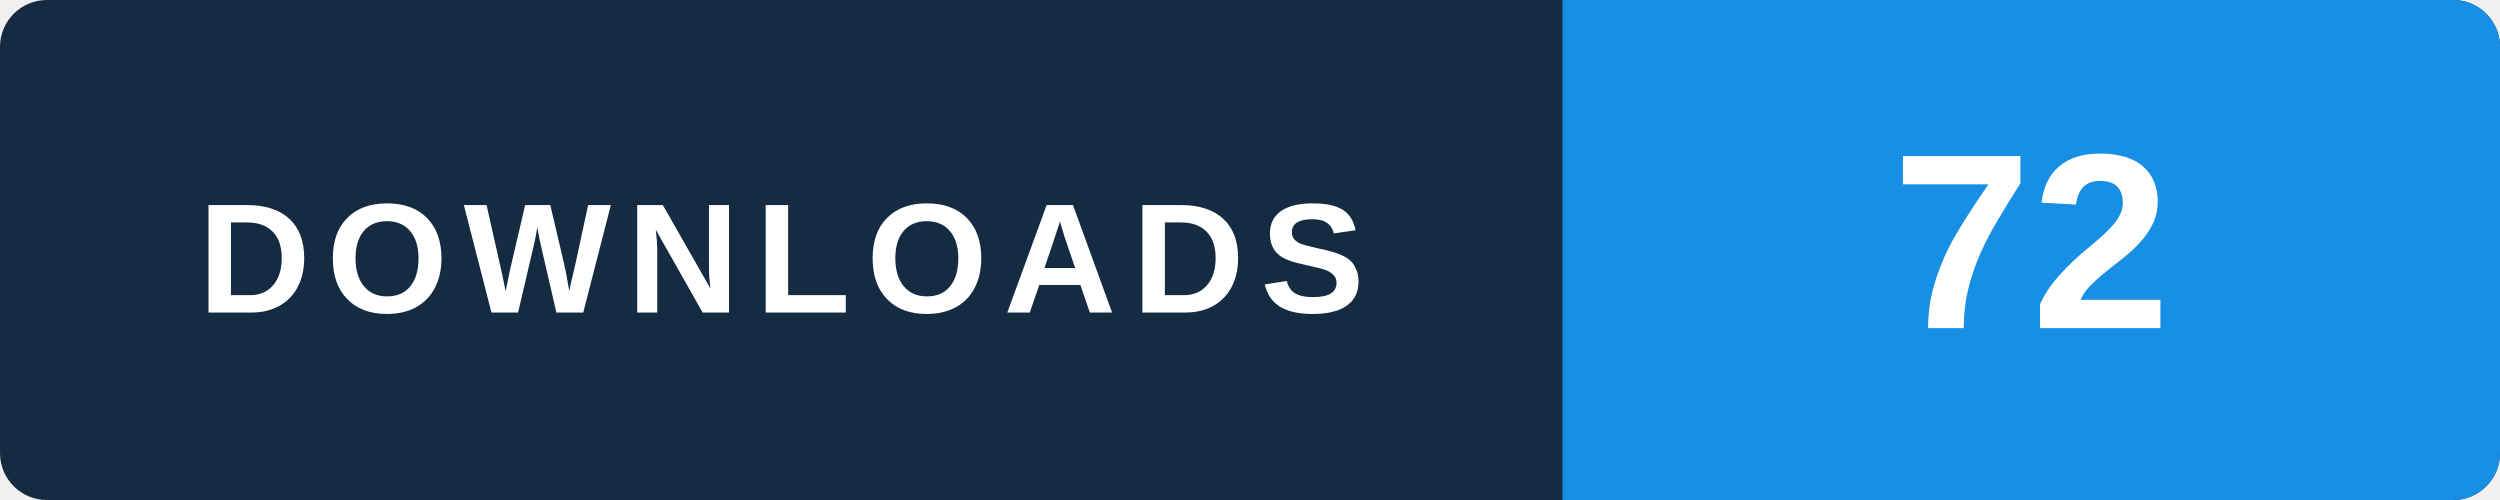
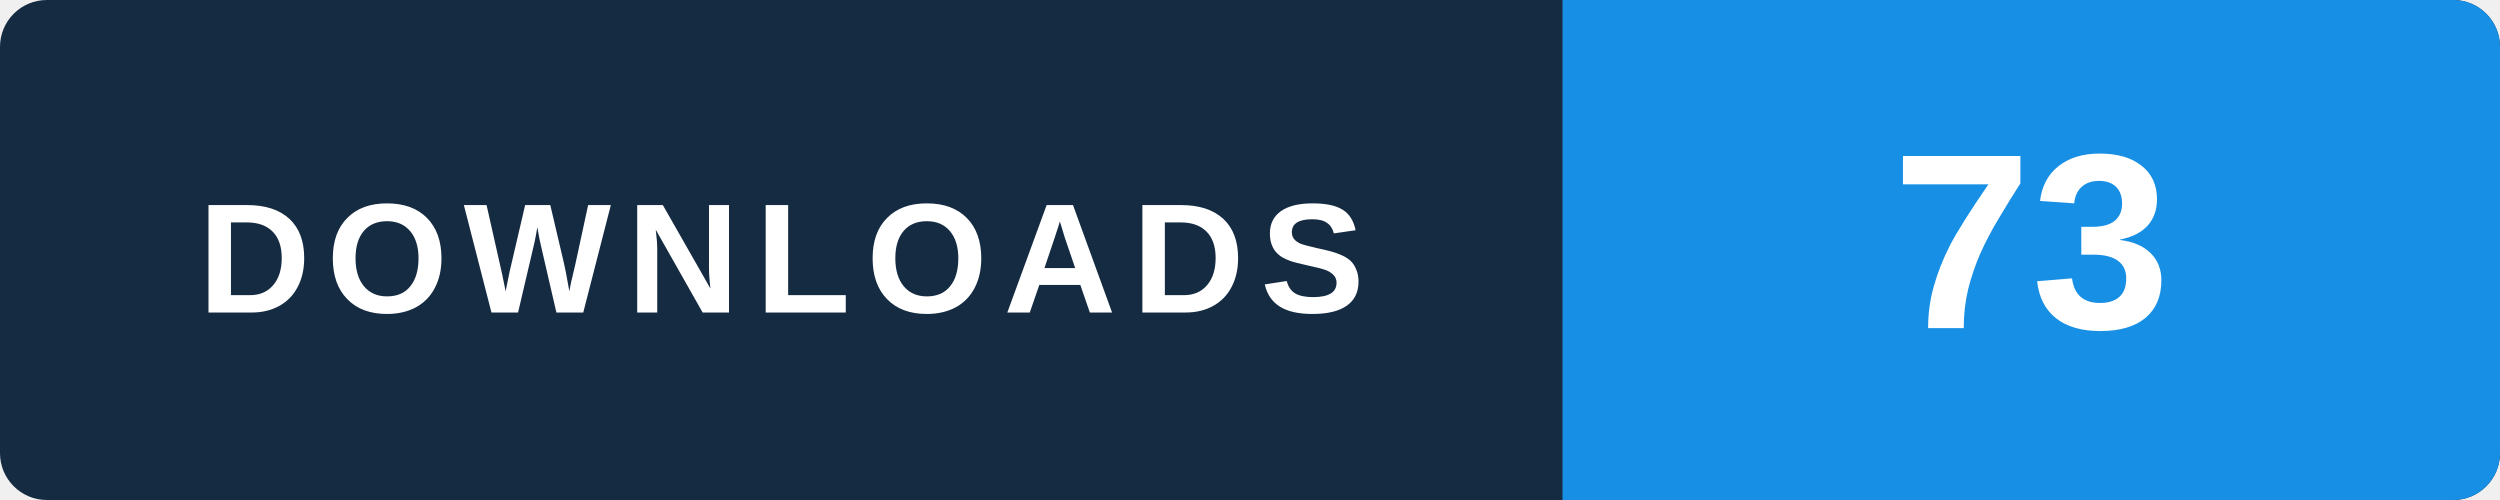
- <svg xmlns="http://www.w3.org/2000/svg" width="160" height="32" viewBox="0 0 160 32" role="img" aria-label="WINDOWS v2.0.0 / MEDIA_KOLFAT_2.0.0_Setup.exe: 72 GitHub package downloads, checked 2026-11-13 22:53 UTC">
+ <svg xmlns="http://www.w3.org/2000/svg" width="160" height="32" viewBox="0 0 160 32" role="img" aria-label="WINDOWS v2.0.0 / MEDIA_KOLFAT_2.0.0_Setup.exe: 73 GitHub package downloads, checked 2026-11-14 03:15 UTC">
  <rect width="160" height="32" rx="3" fill="#152b42" />
  <path d="M100 0h57a3 3 0 0 1 3 3v26a3 3 0 0 1-3 3h-57z" fill="#168fe5" />
  <text x="50" y="20" text-anchor="middle" fill="#ffffff" font-family="Arial,Helvetica,sans-serif" font-size="10" font-weight="700" letter-spacing="1">DOWNLOADS</text>
-   <text x="130" y="21" text-anchor="middle" fill="#ffffff" font-family="Arial,Helvetica,sans-serif" font-size="16" font-weight="700">72</text>
+   <text x="130" y="21" text-anchor="middle" fill="#ffffff" font-family="Arial,Helvetica,sans-serif" font-size="16" font-weight="700">73</text>
</svg>
